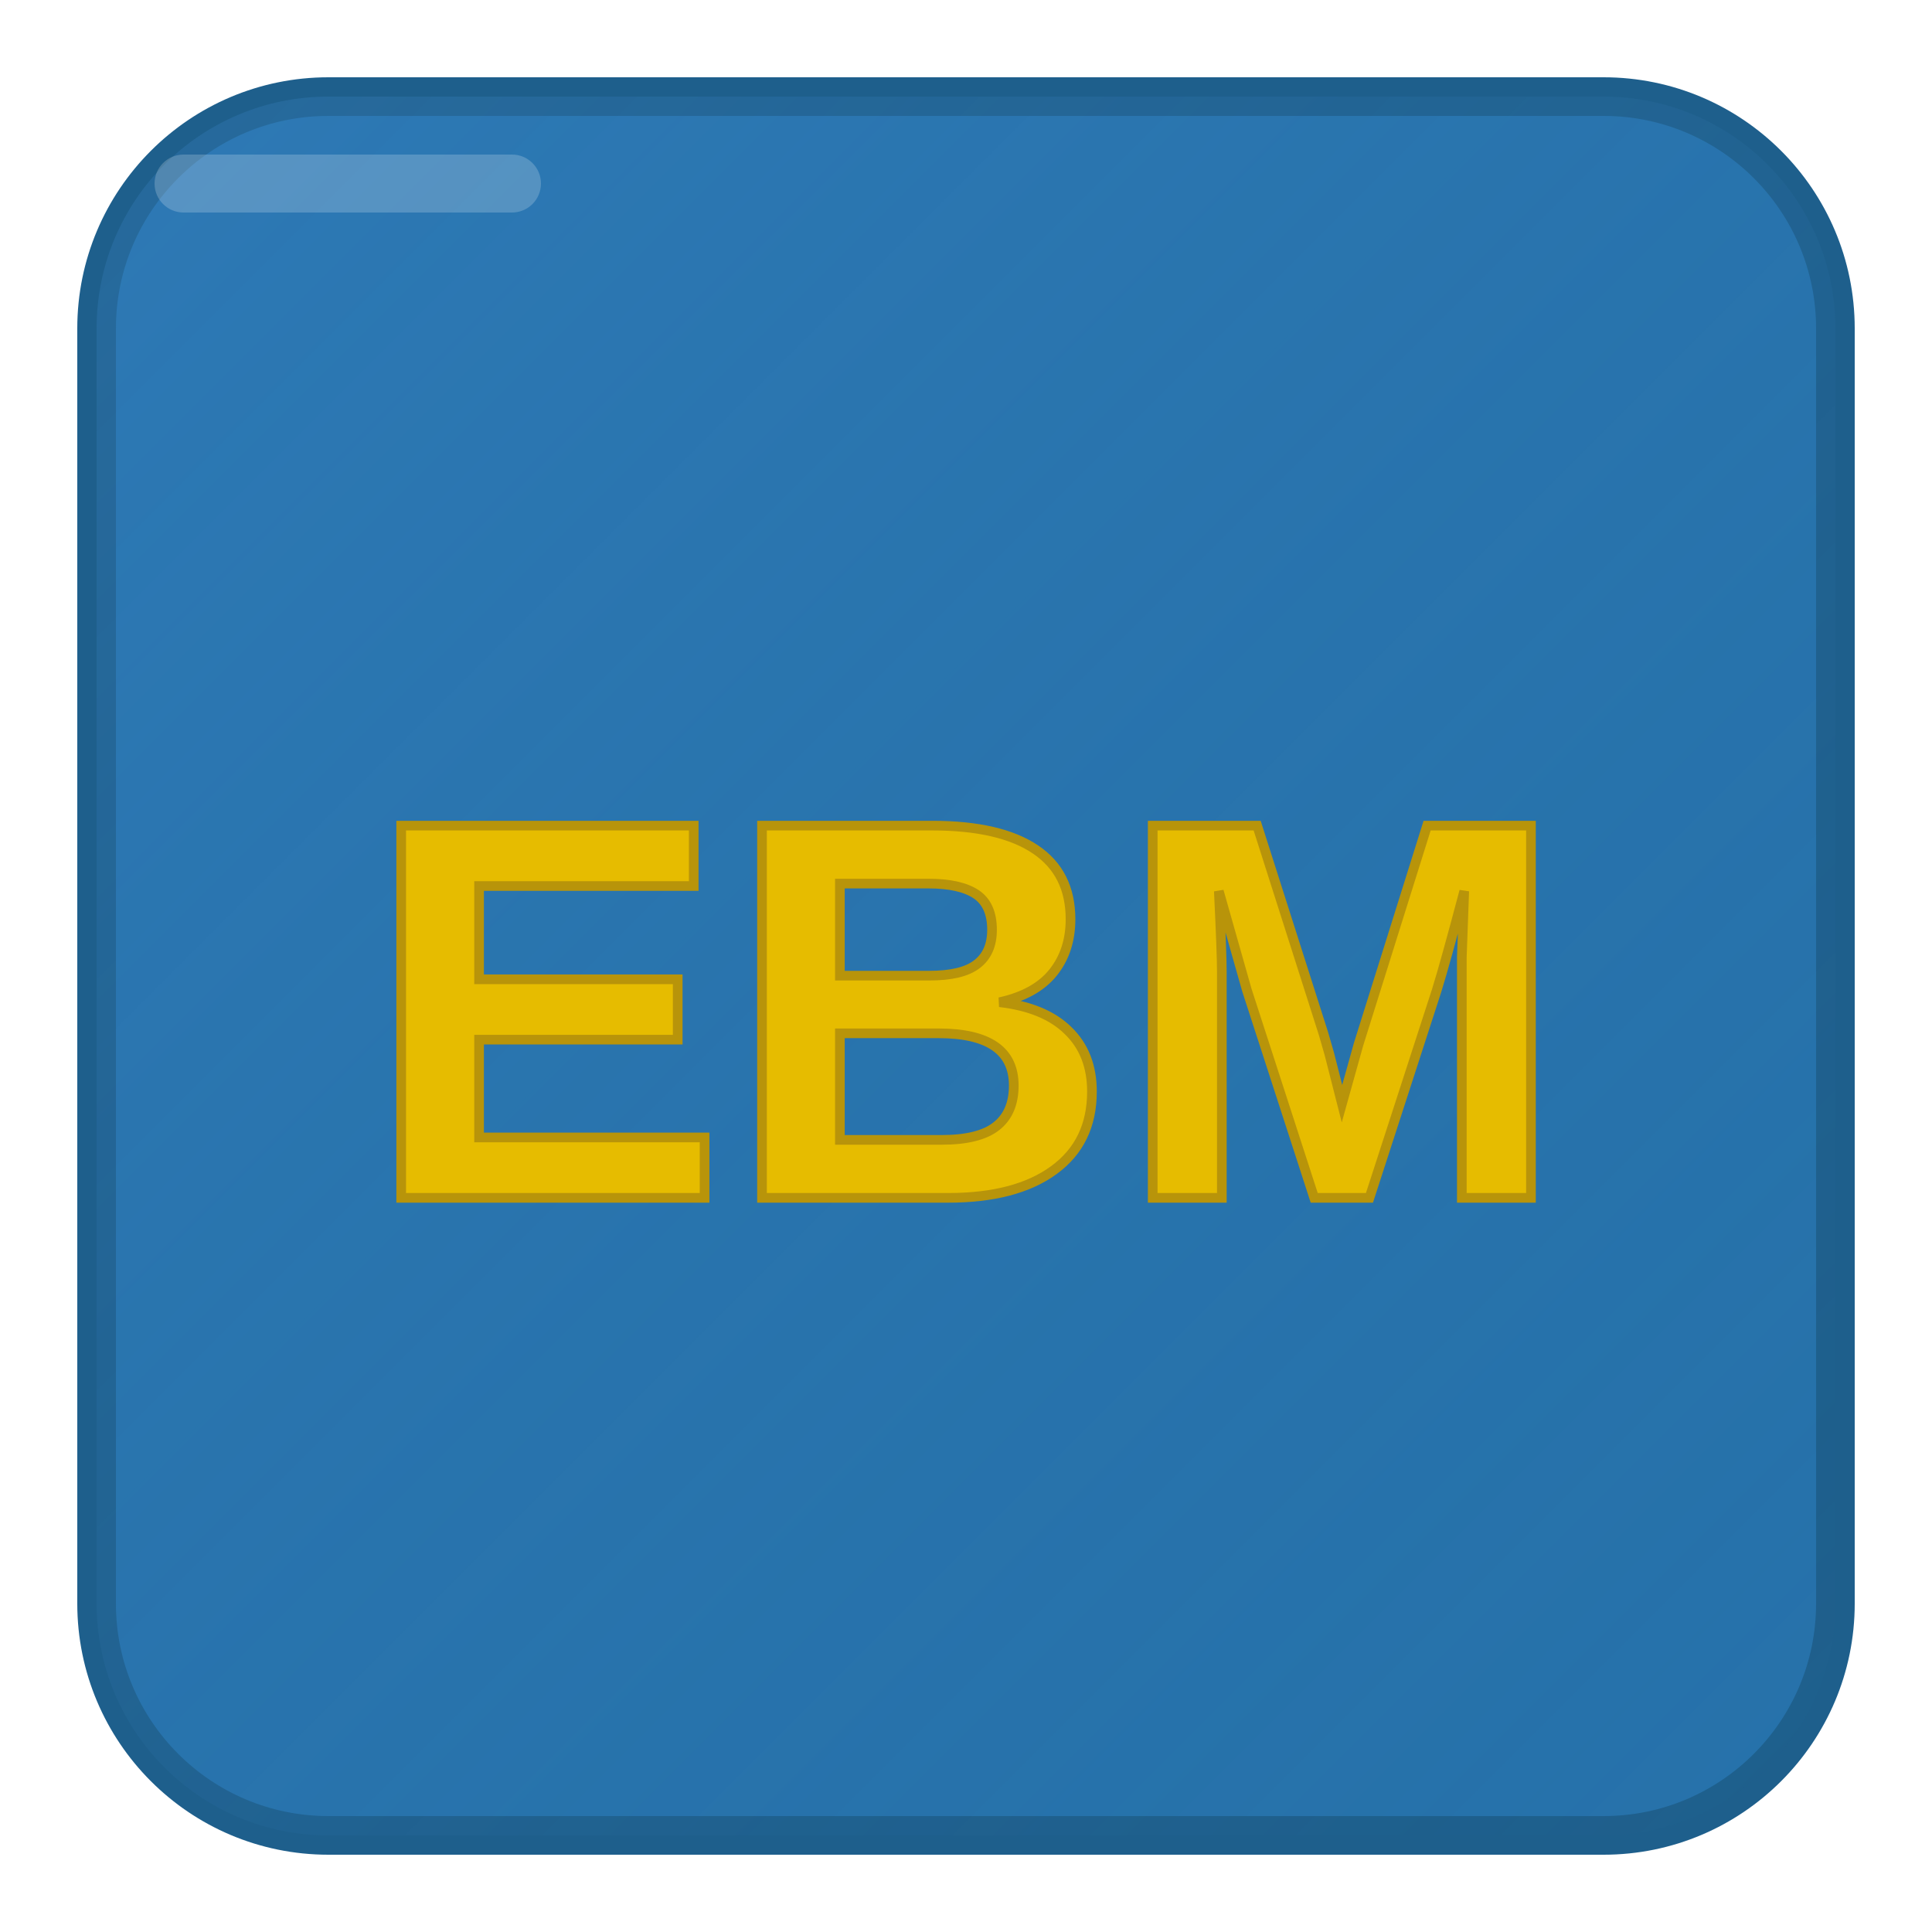
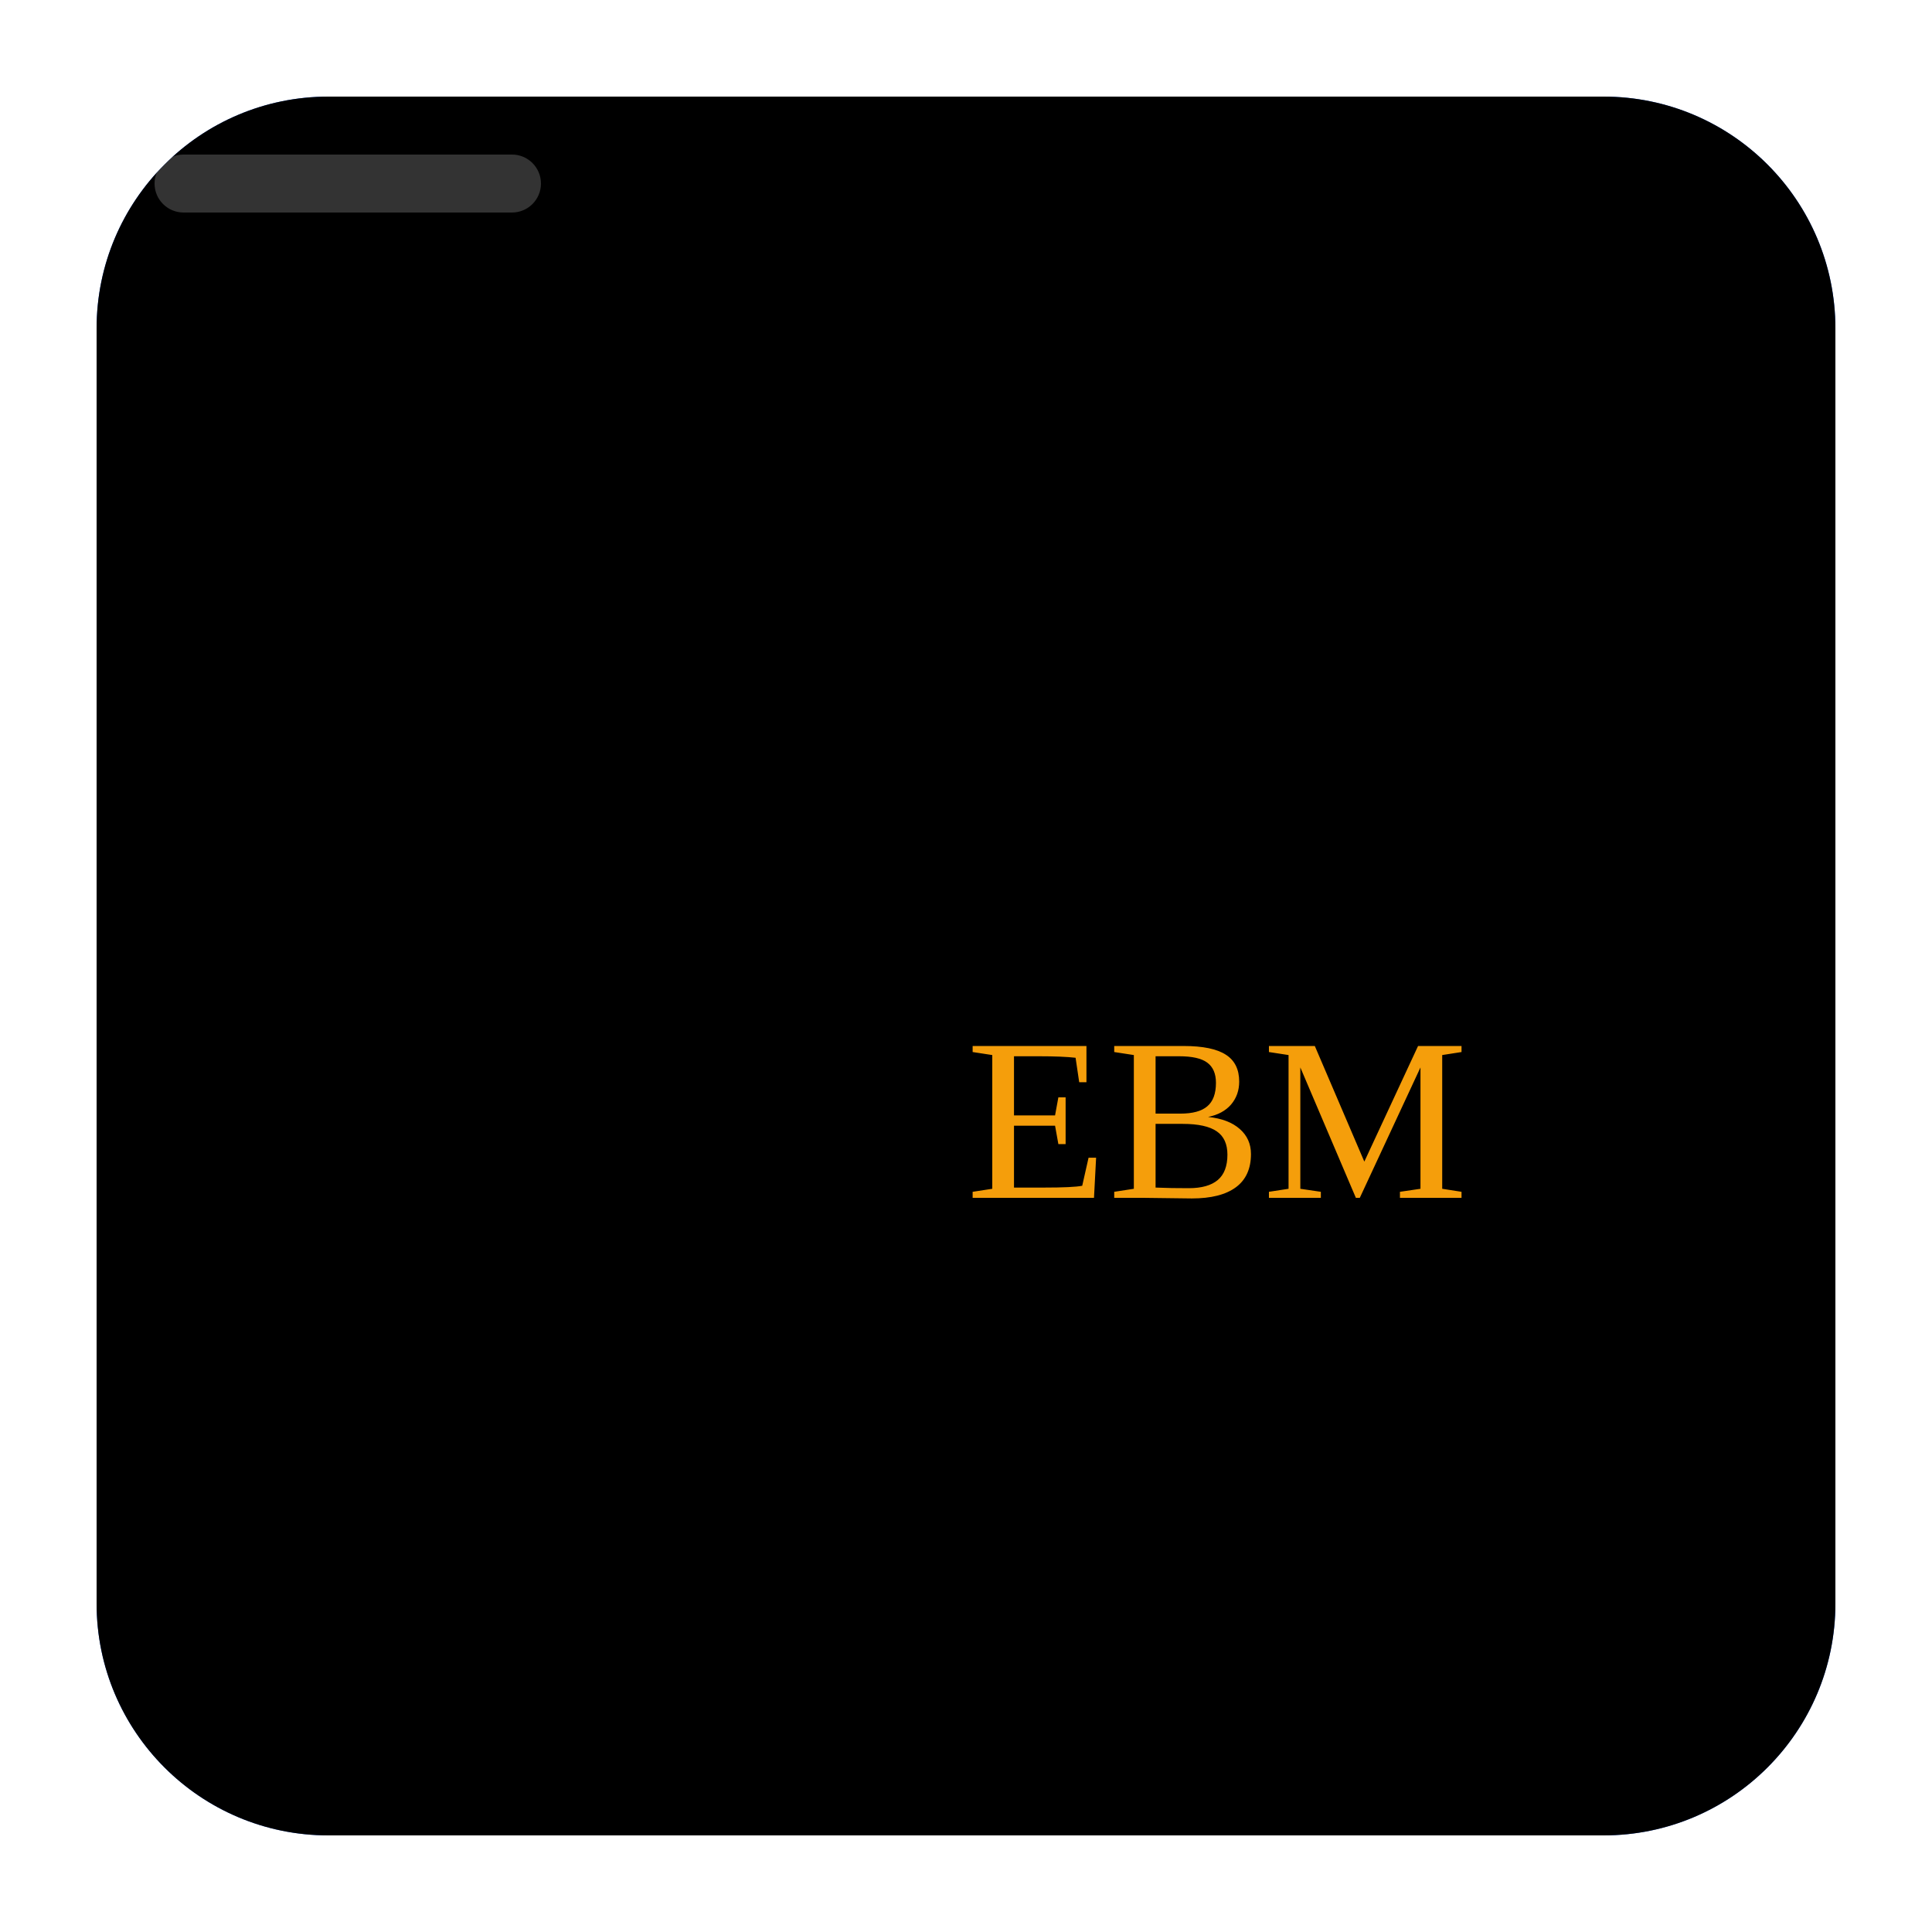
- <svg xmlns="http://www.w3.org/2000/svg" width="32" height="32" viewBox="0 0 100 100">
-   <rect x="5" y="5" width="90" height="90" rx="12" ry="12" fill="#2774AE" stroke="#1e5f8c" stroke-width="2" />
+ <svg xmlns="http://www.w3.org/2000/svg" viewBox="0 0 100 100">
  <defs>
    <linearGradient id="logoGradient" x1="0%" y1="0%" x2="100%" y2="100%">
-       <stop offset="0%" stop-color="#3d85c6" stop-opacity="0.3" />
-       <stop offset="100%" stop-color="#1e5f8c" stop-opacity="0.1" />
+       <stop offset="0%" stopColor="#3d85c6" stopOpacity="0.3" />
+       <stop offset="100%" stopColor="#1e5f8c" stopOpacity="0.1" />
    </linearGradient>
  </defs>
+   <rect x="5" y="5" width="90" height="90" rx="12" ry="12" fill="#2563eb" />
  <rect x="5" y="5" width="90" height="90" rx="12" ry="12" fill="url(#logoGradient)" />
-   <text x="50" y="62" text-anchor="middle" font-size="28" font-weight="900" font-family="Arial, sans-serif" fill="#E6BC00" stroke="#B8940A" stroke-width="0.5">
+   <text x="50" y="62" textAnchor="middle" fontSize="28" fontWeight="900" fontFamily="Inter, system-ui, -apple-system, sans-serif" fill="#f59e0b">
    EBM
  </text>
  <rect x="8" y="8" width="20" height="3" rx="1.5" fill="rgba(255, 255, 255, 0.2)" />
</svg>
